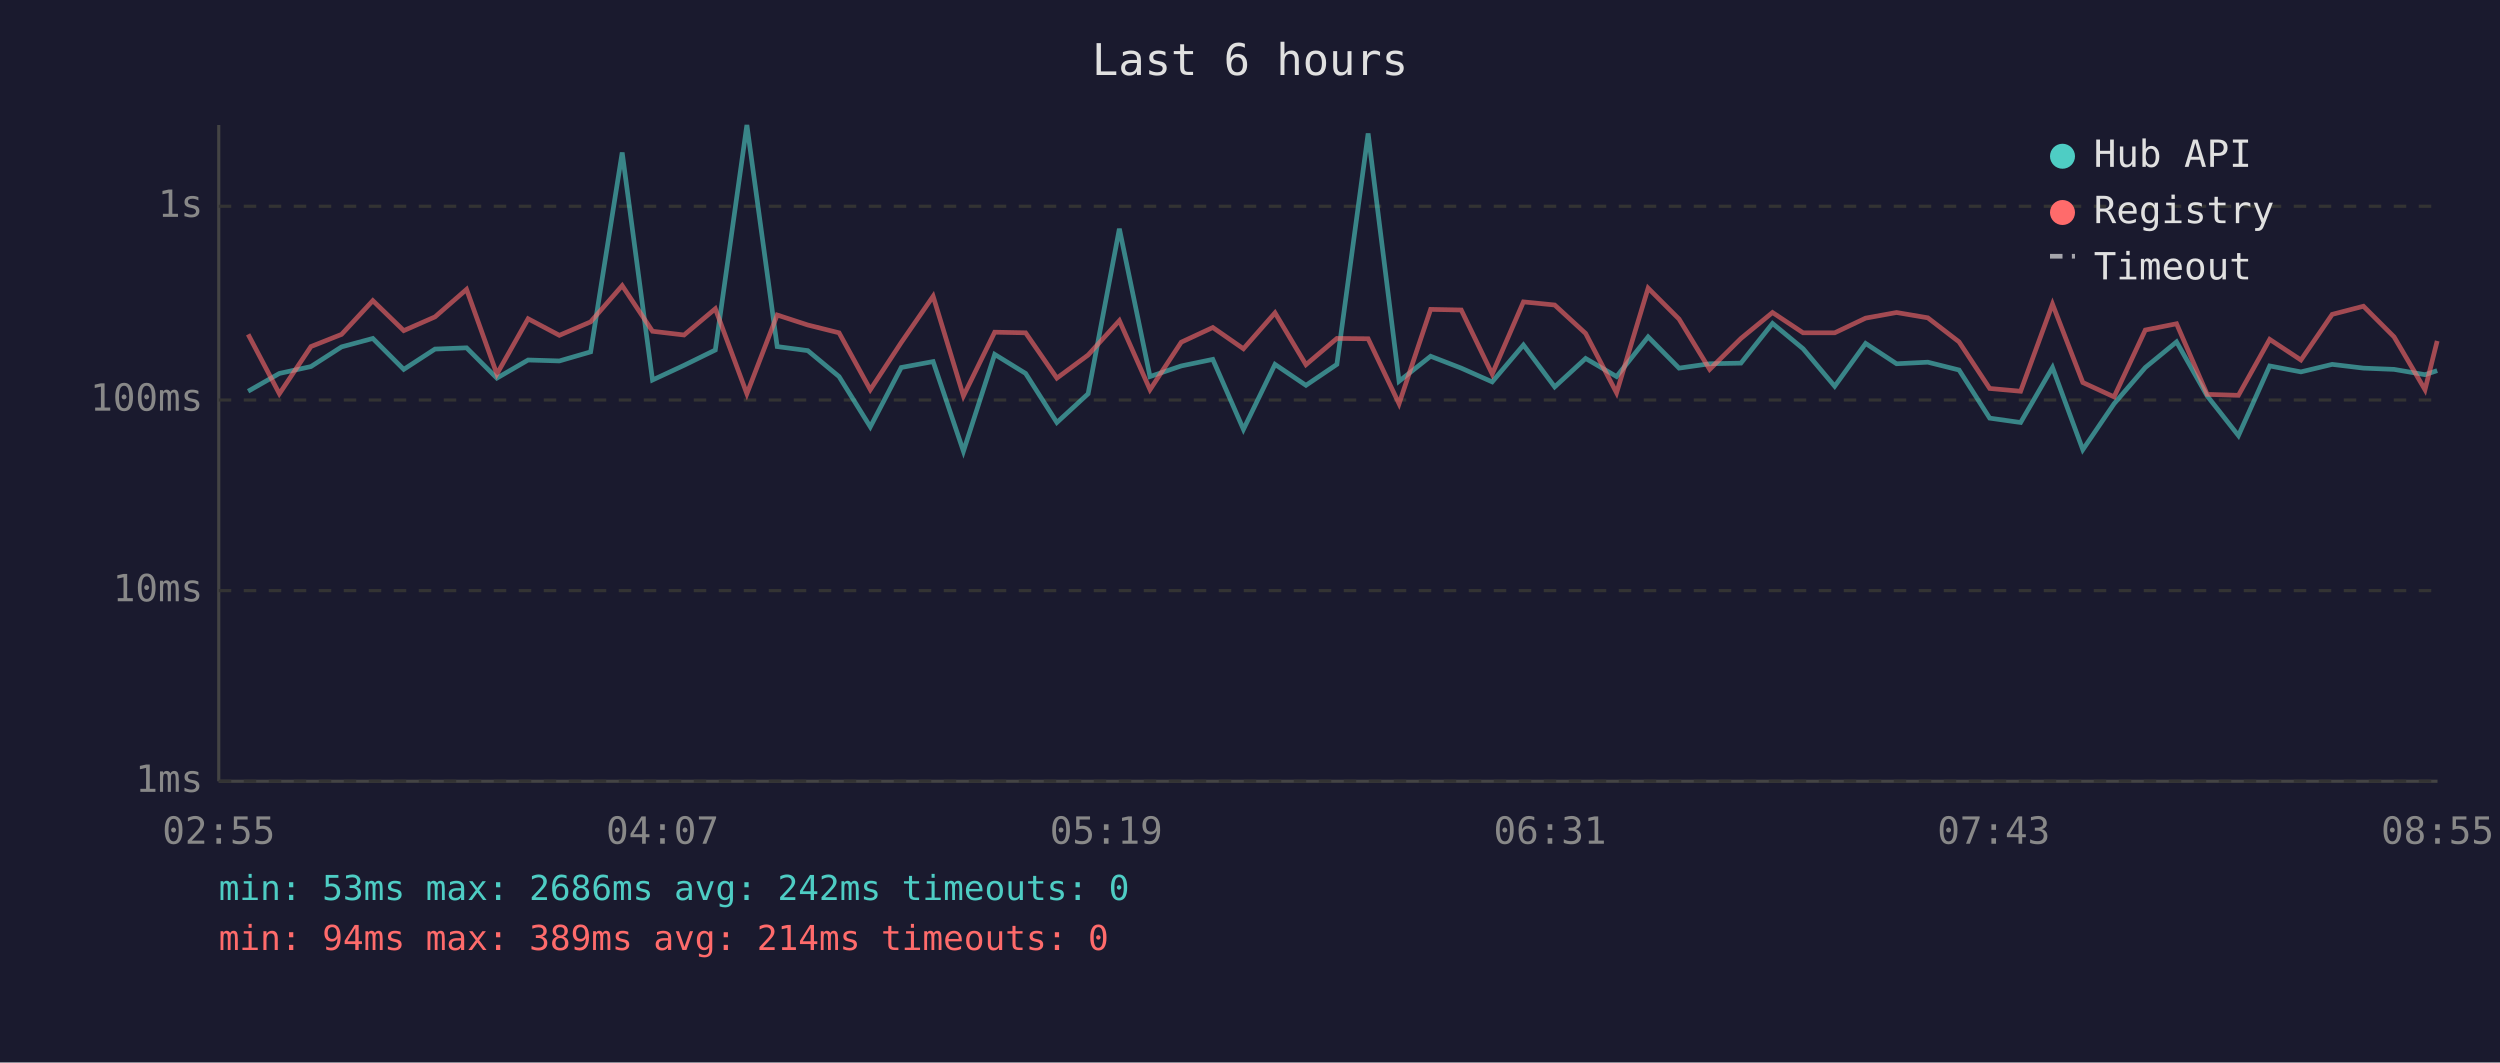
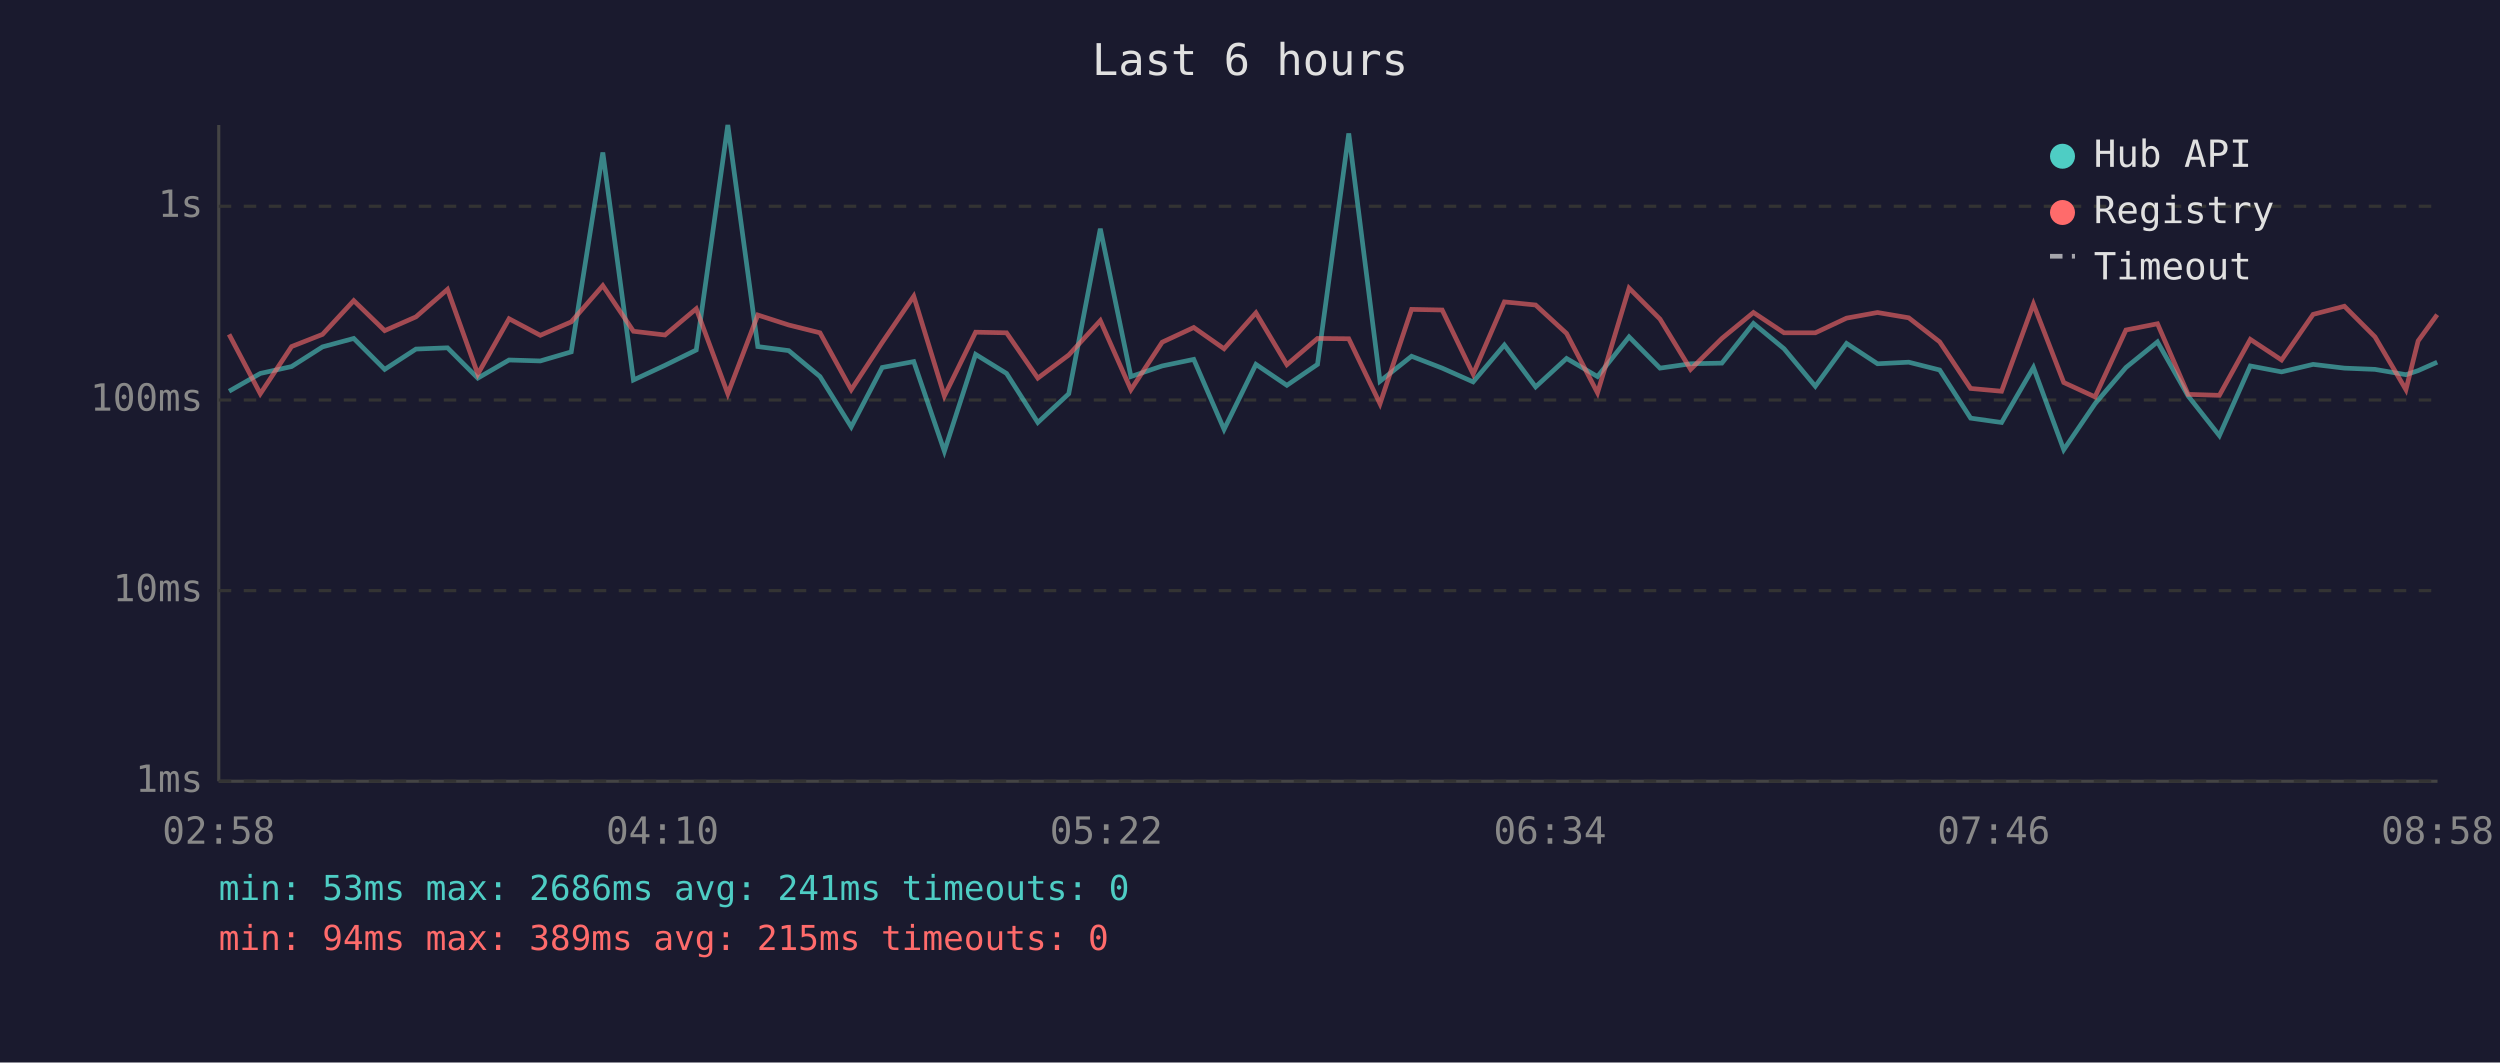
<svg xmlns="http://www.w3.org/2000/svg" viewBox="0 0 800 340" font-family="monospace" font-size="12">
  <rect width="800" height="340" fill="#1a1a2e" />
  <text x="400" y="24" fill="#e0e0e0" font-size="14" text-anchor="middle">Last 6 hours</text>
  <line x1="70" y1="40" x2="70" y2="250" stroke="#444" stroke-width="1" />
  <line x1="70" y1="250" x2="780" y2="250" stroke="#444" stroke-width="1" />
  <line x1="70" y1="250" x2="780" y2="250" stroke="#333" stroke-width="1" stroke-dasharray="4" />
  <text x="65" y="250" fill="#888" text-anchor="end" dominant-baseline="middle">1ms</text>
  <line x1="70" y1="189" x2="780" y2="189" stroke="#333" stroke-width="1" stroke-dasharray="4" />
  <text x="65" y="189" fill="#888" text-anchor="end" dominant-baseline="middle">10ms</text>
  <line x1="70" y1="128" x2="780" y2="128" stroke="#333" stroke-width="1" stroke-dasharray="4" />
  <text x="65" y="128" fill="#888" text-anchor="end" dominant-baseline="middle">100ms</text>
  <line x1="70" y1="66" x2="780" y2="66" stroke="#333" stroke-width="1" stroke-dasharray="4" />
  <text x="65" y="66" fill="#888" text-anchor="end" dominant-baseline="middle">1s</text>
-   <text x="70" y="270" fill="#888" text-anchor="middle">02:55</text>
-   <text x="212" y="270" fill="#888" text-anchor="middle">04:07</text>
-   <text x="354" y="270" fill="#888" text-anchor="middle">05:19</text>
-   <text x="496" y="270" fill="#888" text-anchor="middle">06:31</text>
-   <text x="638" y="270" fill="#888" text-anchor="middle">07:43</text>
-   <text x="780" y="270" fill="#888" text-anchor="middle">08:55</text>
-   <polyline points="79.4,125.2 89.4,119.5 99.5,117.3 109.3,111.0 119.3,108.3 129.2,118.2 139.2,111.7 149.3,111.3 159.0,121.0 169.0,115.2 179.0,115.5 189.0,112.6 199.1,48.8 208.8,121.6 218.9,116.9 228.9,112.0 239.0,40.0 248.7,110.9 258.5,112.2 268.5,120.5 278.5,136.6 288.4,117.6 298.6,115.7 308.3,144.4 318.3,113.4 328.2,119.5 338.2,135.2 348.2,126.0 358.2,73.2 368.0,120.5 378.0,117.1 388.1,115.0 397.9,137.4 408.0,116.6 417.9,123.3 427.8,116.6 437.8,42.7 447.7,122.0 457.8,114.0 467.6,117.8 477.5,122.2 487.5,110.4 497.5,123.8 507.4,114.7 517.3,120.5 527.4,107.8 537.3,117.8 547.1,116.4 557.1,116.2 567.2,103.5 577.0,111.6 587.1,123.6 597.0,109.9 606.9,116.4 616.9,115.9 626.9,118.4 636.7,133.8 646.6,135.2 656.8,117.6 666.5,143.9 676.5,129.2 686.5,117.6 696.5,109.4 706.3,126.7 716.3,139.4 726.3,117.1 736.3,119.0 746.3,116.6 756.3,117.8 766.1,118.2 776.0,119.9 779.9,118.6" fill="none" stroke="#4ecdc4" stroke-width="1.5" opacity="0.6" />
-   <polyline points="79.4,107.0 89.4,126.0 99.5,110.9 109.3,107.0 119.3,96.2 129.2,105.8 139.2,101.4 149.3,92.6 159.0,119.7 169.0,102.0 179.0,107.3 189.0,103.0 199.1,91.4 208.8,106.0 218.9,107.2 228.9,98.8 239.0,126.0 248.7,100.8 258.5,104.0 268.5,106.5 278.5,124.7 288.4,109.6 298.6,94.8 308.3,126.7 318.3,106.3 328.2,106.5 338.2,121.0 348.2,113.6 358.2,102.6 368.0,124.7 378.0,109.5 388.1,104.8 397.9,111.6 408.0,100.1 417.9,116.7 427.8,108.3 437.8,108.4 447.7,129.2 457.8,99.0 467.6,99.2 477.5,119.7 487.5,96.6 497.5,97.6 507.4,106.7 517.3,125.7 527.4,92.2 537.3,102.1 547.1,118.2 557.1,108.3 567.2,100.0 577.0,106.5 587.1,106.5 597.0,101.8 606.9,100.0 616.9,101.7 626.9,109.4 636.7,124.3 646.6,125.2 656.8,97.3 666.5,122.4 676.5,127.0 686.5,105.6 696.5,103.6 706.3,126.2 716.3,126.5 726.3,108.6 736.3,115.2 746.3,100.6 756.3,98.0 766.1,107.8 776.0,124.7 779.9,109.1" fill="none" stroke="#ff6b6b" stroke-width="1.5" opacity="0.6" />
+   <text x="70" y="270" fill="#888" text-anchor="middle">02:58</text>
+   <text x="212" y="270" fill="#888" text-anchor="middle">04:10</text>
+   <text x="354" y="270" fill="#888" text-anchor="middle">05:22</text>
+   <text x="496" y="270" fill="#888" text-anchor="middle">06:34</text>
+   <text x="638" y="270" fill="#888" text-anchor="middle">07:46</text>
+   <text x="780" y="270" fill="#888" text-anchor="middle">08:58</text>
+   <polyline points="73.3,125.2 83.3,119.5 93.3,117.3 103.2,111.0 113.2,108.3 123.1,118.2 133.1,111.7 143.2,111.3 152.9,121.0 162.9,115.2 172.9,115.5 182.8,112.6 192.9,48.8 202.7,121.6 212.8,116.9 222.8,112.0 232.9,40.0 242.5,110.9 252.4,112.2 262.4,120.5 272.4,136.6 282.3,117.6 292.4,115.7 302.2,144.4 312.2,113.4 322.1,119.5 332.1,135.2 342.0,126.0 352.1,73.2 361.9,120.5 371.9,117.1 382.0,115.0 391.7,137.4 401.9,116.6 411.8,123.3 421.6,116.6 431.6,42.7 441.6,122.0 451.7,114.0 461.5,117.8 471.4,122.2 481.4,110.4 491.4,123.8 501.3,114.7 511.2,120.5 521.3,107.8 531.2,117.8 541.0,116.4 551.0,116.2 561.1,103.5 570.9,111.6 580.9,123.6 590.9,109.9 600.8,116.4 610.8,115.9 620.7,118.4 630.6,133.8 640.5,135.2 650.7,117.6 660.4,143.9 670.4,129.2 680.3,117.6 690.4,109.4 700.2,126.7 710.2,139.4 720.1,117.1 730.1,119.0 740.2,116.6 750.2,117.8 760.0,118.2 769.9,119.9 773.8,118.6 779.9,115.9" fill="none" stroke="#4ecdc4" stroke-width="1.5" opacity="0.6" />
+   <polyline points="73.3,107.0 83.3,126.0 93.3,110.9 103.2,107.0 113.2,96.2 123.1,105.8 133.1,101.4 143.2,92.6 152.9,119.7 162.9,102.0 172.9,107.3 182.8,103.0 192.9,91.4 202.7,106.0 212.8,107.2 222.8,98.8 232.9,126.0 242.5,100.8 252.4,104.0 262.4,106.5 272.4,124.7 282.3,109.6 292.4,94.8 302.2,126.7 312.2,106.3 322.1,106.5 332.1,121.0 342.0,113.6 352.1,102.6 361.9,124.7 371.9,109.5 382.0,104.8 391.7,111.6 401.9,100.1 411.8,116.7 421.6,108.3 431.6,108.4 441.6,129.2 451.7,99.0 461.5,99.2 471.4,119.7 481.4,96.6 491.4,97.6 501.3,106.7 511.2,125.7 521.3,92.2 531.2,102.1 541.0,118.2 551.0,108.3 561.1,100.0 570.9,106.5 580.9,106.5 590.9,101.8 600.8,100.0 610.8,101.7 620.7,109.4 630.6,124.3 640.5,125.2 650.7,97.3 660.4,122.4 670.4,127.0 680.3,105.6 690.4,103.6 700.2,126.2 710.2,126.5 720.1,108.6 730.1,115.2 740.2,100.6 750.2,98.0 760.0,107.8 769.9,124.7 773.8,109.1 779.9,100.7" fill="none" stroke="#ff6b6b" stroke-width="1.5" opacity="0.6" />
  <circle cx="660" cy="50" r="4" fill="#4ecdc4" />
  <text x="670" y="50" fill="#e0e0e0" dominant-baseline="middle">Hub API</text>
  <circle cx="660" cy="68" r="4" fill="#ff6b6b" />
  <text x="670" y="68" fill="#e0e0e0" dominant-baseline="middle">Registry</text>
  <line x1="656" y1="82" x2="664" y2="82" stroke="#e0e0e0" stroke-width="1.5" stroke-dasharray="4,3" opacity="0.7" />
  <text x="670" y="86" fill="#e0e0e0" dominant-baseline="middle">Timeout</text>
-   <text x="70" y="288" fill="#4ecdc4" font-size="11">min: 53ms  max: 2686ms  avg: 242ms  timeouts: 0</text>
-   <text x="70" y="304" fill="#ff6b6b" font-size="11">min: 94ms  max: 389ms  avg: 214ms  timeouts: 0</text>
+   <text x="70" y="288" fill="#4ecdc4" font-size="11">min: 53ms  max: 2686ms  avg: 241ms  timeouts: 0</text>
+   <text x="70" y="304" fill="#ff6b6b" font-size="11">min: 94ms  max: 389ms  avg: 215ms  timeouts: 0</text>
</svg>
